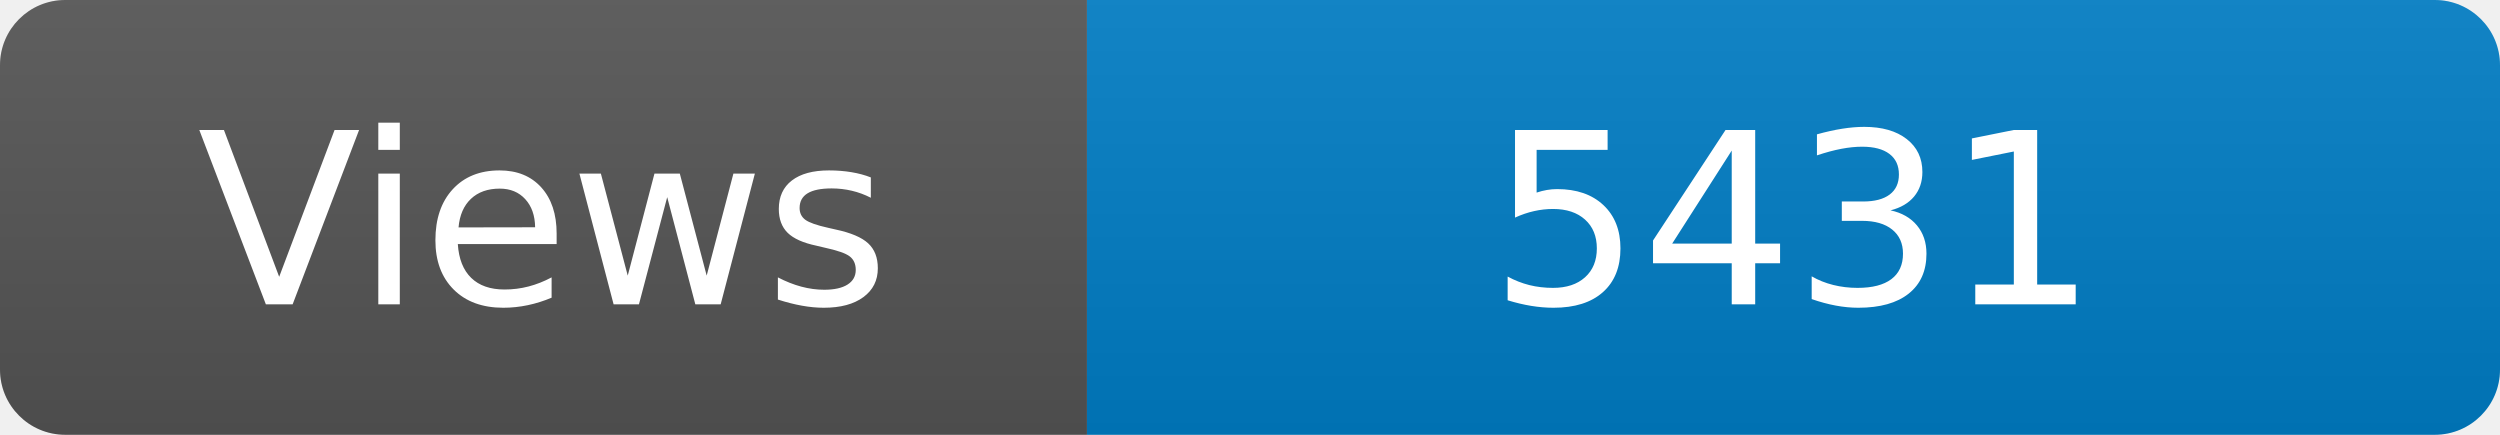
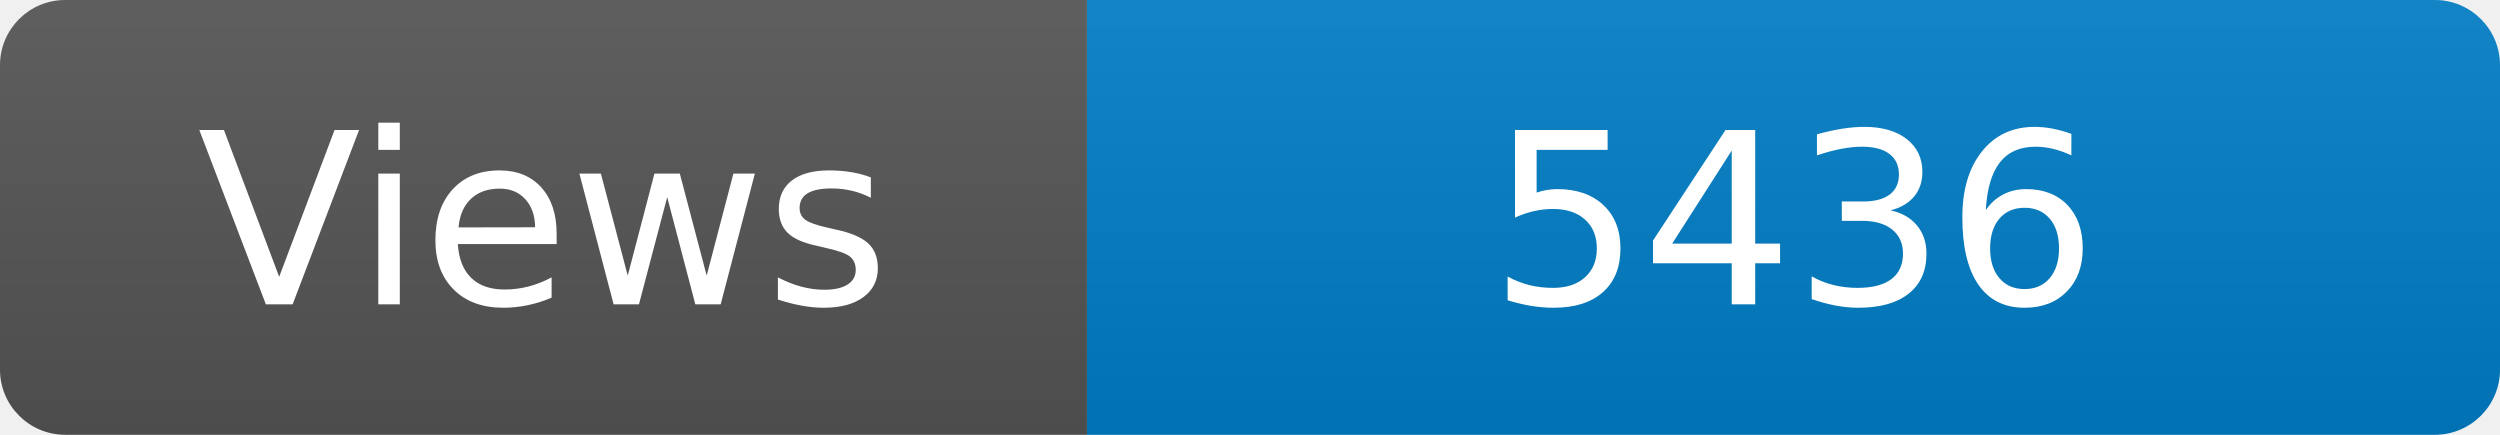
<svg xmlns="http://www.w3.org/2000/svg" width="115" height="20" role="img" aria-label="Maintained?: yes">
  <linearGradient id="s" x2="0" y2="100%">
    <stop offset="0" stop-color="#bbb" stop-opacity=".1" />
    <stop offset="1" stop-opacity=".1" />
  </linearGradient>
  <clipPath id="r">
    <rect width="115" height="20" rx="3" fill="#fff" />
  </clipPath>
  <g clip-path="url(#r)">
    <rect width="50" height="20" fill="#555" />
    <rect x="50" width="160" height="20" fill="#007ec6" />
    <rect width="115" height="20" fill="url(#s)" />
  </g>
  <g fill="#fff" text-anchor="middle" font-family="Verdana,Geneva,DejaVu Sans,sans-serif" font-size="110">
    <text x="250" y="140" transform="scale(.1)" fill="#fff">Views</text>
-     <text x="825" y="140" transform="scale(.1)" fill="#fff">5431</text>
+     <text x="825" y="140" transform="scale(.1)" fill="#fff">5436</text>
  </g>
</svg>
